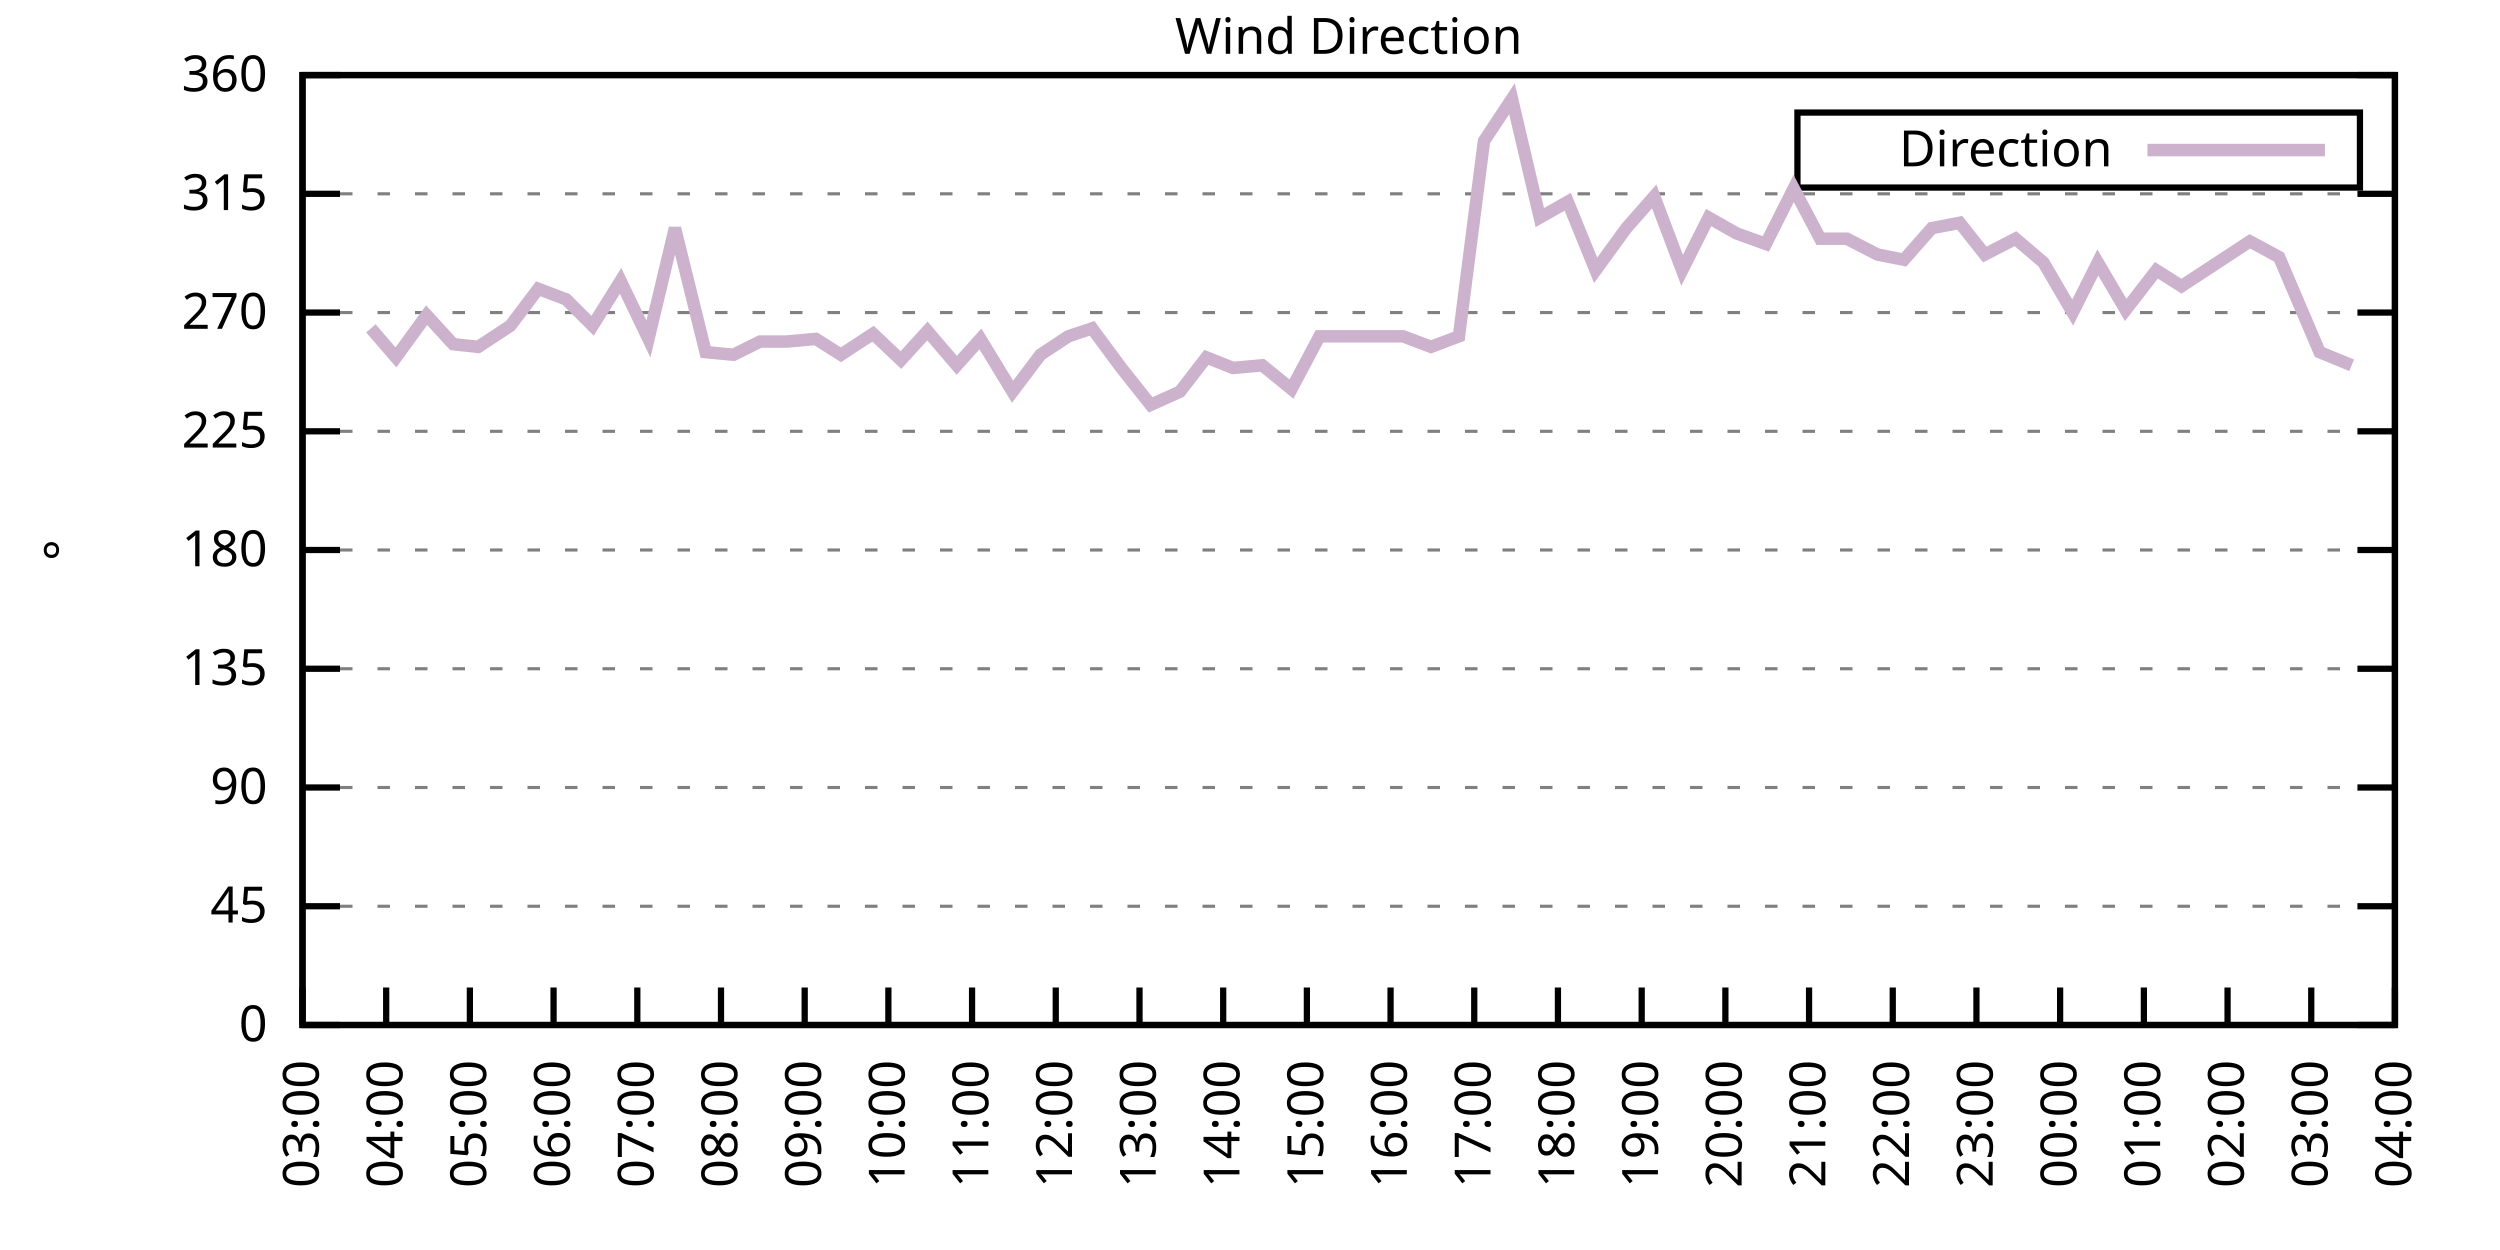
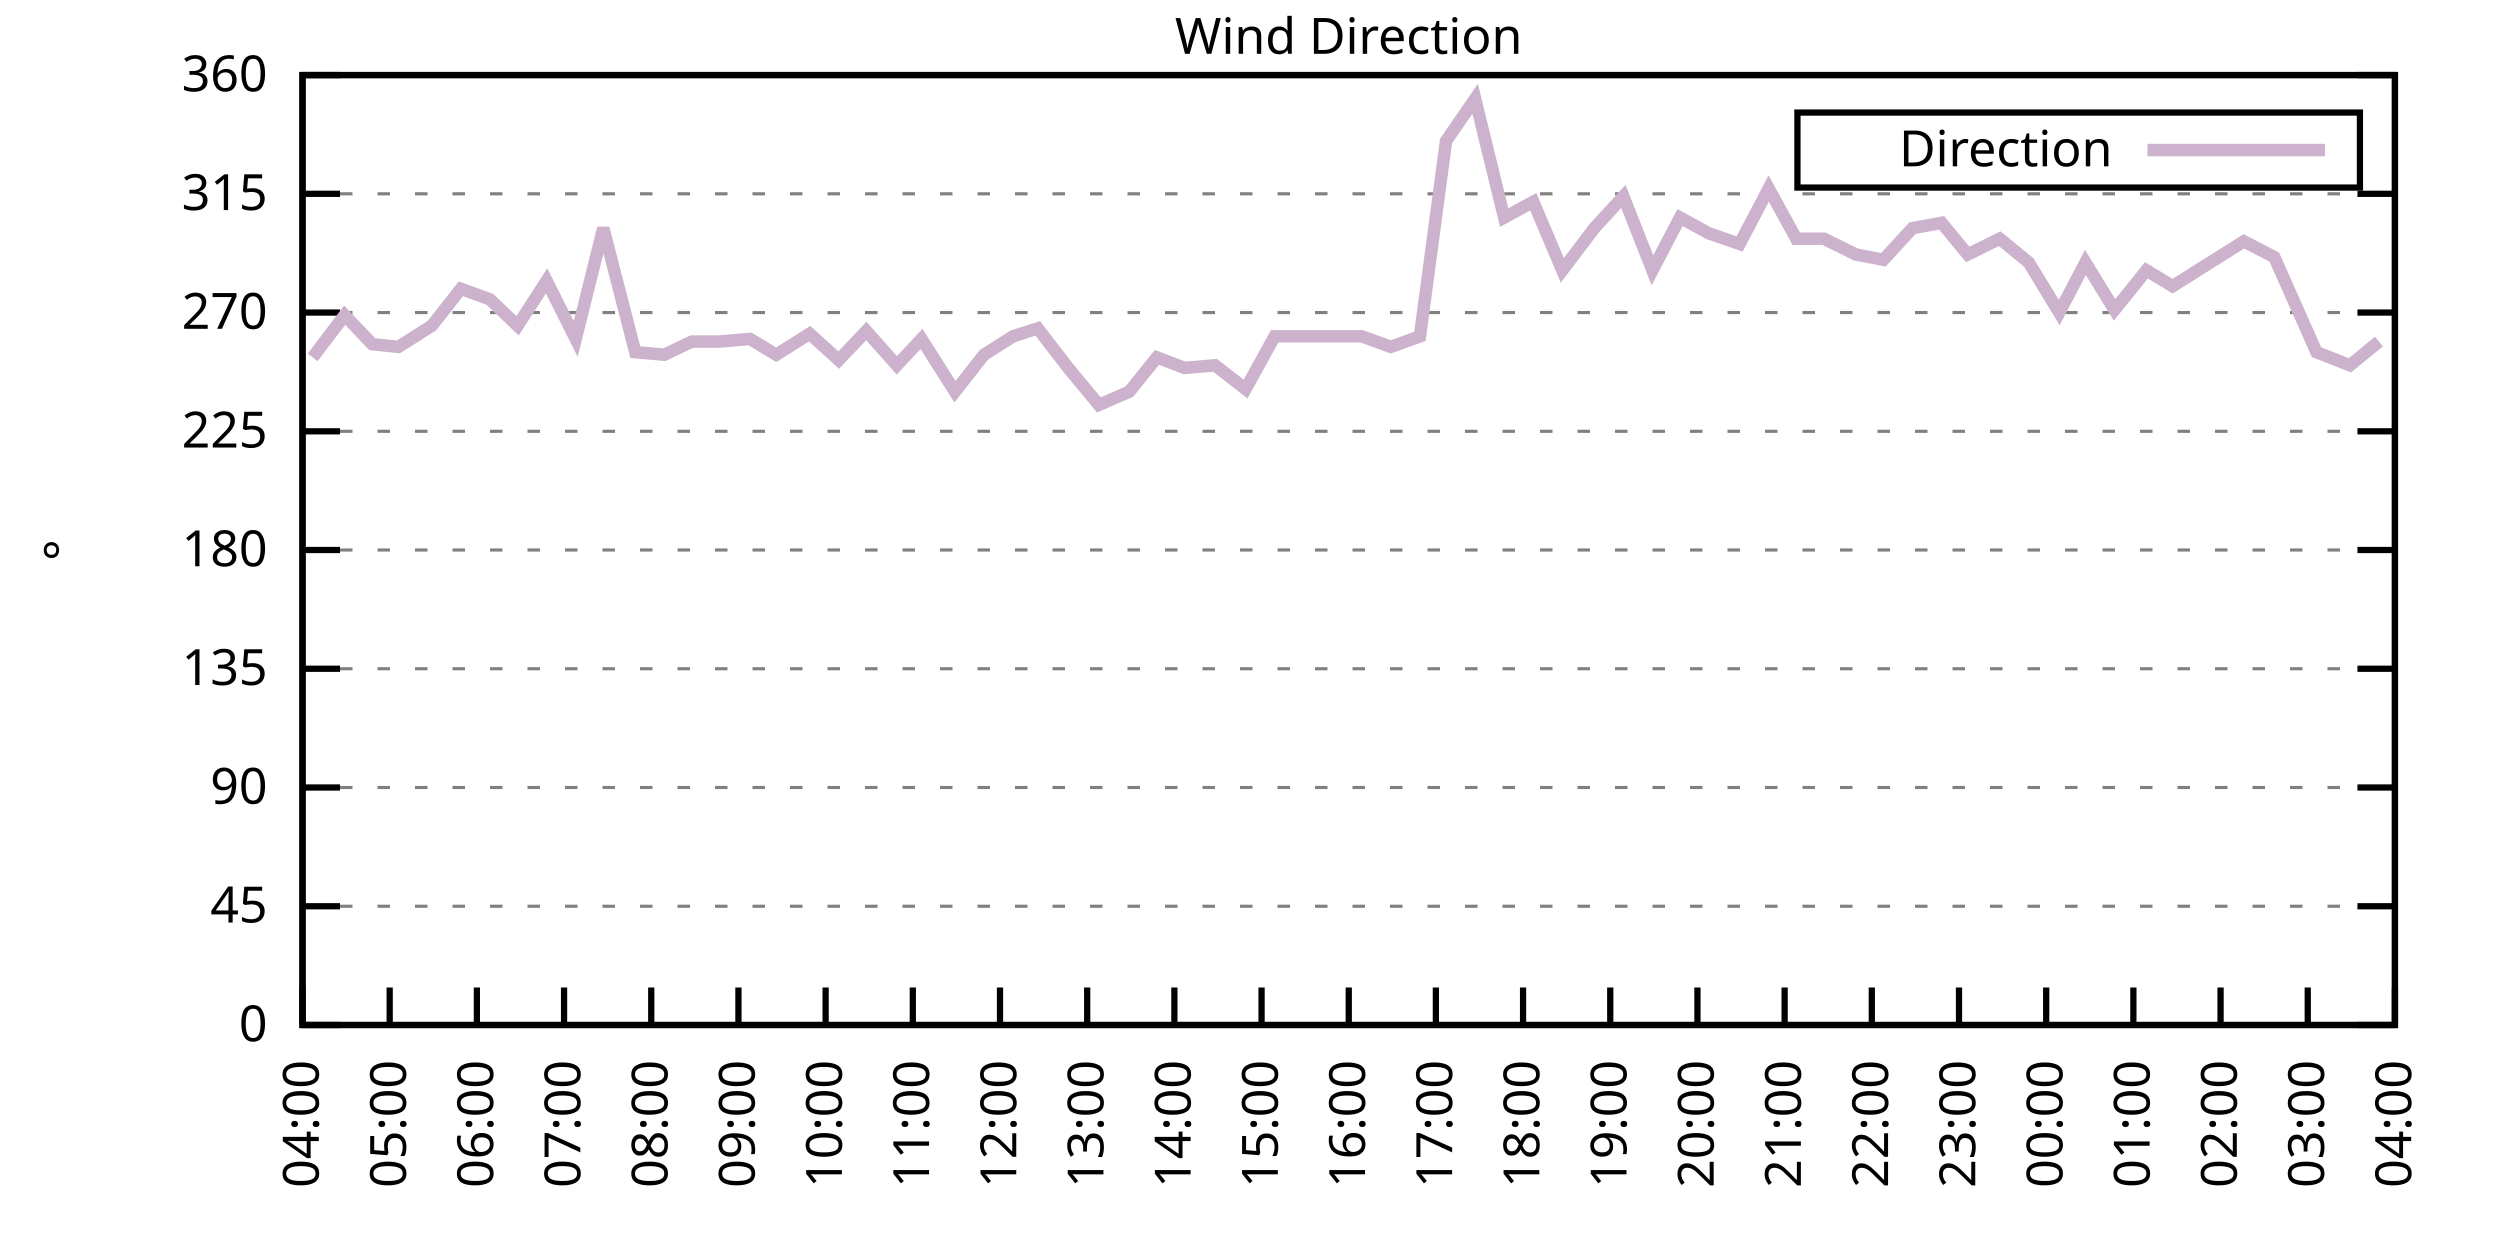
<svg xmlns="http://www.w3.org/2000/svg" xmlns:xlink="http://www.w3.org/1999/xlink" width="400" height="200" viewBox="0 0 400 200">
  <g id="gnuplot_canvas">
    <rect x="0" y="0" width="400" height="200" fill="none" />
    <defs>
      <circle id="gpDot" r="0.5" stroke-width="0.5" stroke="currentColor" />
      <path id="gpPt0" stroke-width="0.333" stroke="currentColor" d="M-1,0 h2 M0,-1 v2" />
      <path id="gpPt1" stroke-width="0.333" stroke="currentColor" d="M-1,-1 L1,1 M1,-1 L-1,1" />
      <path id="gpPt2" stroke-width="0.333" stroke="currentColor" d="M-1,0 L1,0 M0,-1 L0,1 M-1,-1 L1,1 M-1,1 L1,-1" />
      <rect id="gpPt3" stroke-width="0.333" stroke="currentColor" x="-1" y="-1" width="2" height="2" />
      <rect id="gpPt4" stroke-width="0.333" stroke="currentColor" fill="currentColor" x="-1" y="-1" width="2" height="2" />
      <circle id="gpPt5" stroke-width="0.333" stroke="currentColor" cx="0" cy="0" r="1" />
      <use xlink:href="#gpPt5" id="gpPt6" fill="currentColor" stroke="none" />
      <path id="gpPt7" stroke-width="0.333" stroke="currentColor" d="M0,-1.33 L-1.33,0.67 L1.33,0.67 z" />
      <use xlink:href="#gpPt7" id="gpPt8" fill="currentColor" stroke="none" />
      <use xlink:href="#gpPt7" id="gpPt9" stroke="currentColor" transform="rotate(180)" />
      <use xlink:href="#gpPt9" id="gpPt10" fill="currentColor" stroke="none" />
      <use xlink:href="#gpPt3" id="gpPt11" stroke="currentColor" transform="rotate(45)" />
      <use xlink:href="#gpPt11" id="gpPt12" fill="currentColor" stroke="none" />
      <path id="gpPt13" stroke-width="0.333" stroke="currentColor" d="M0,1.330 L1.265,0.411 L0.782,-1.067 L-0.782,-1.076 L-1.265,0.411 z" />
      <use xlink:href="#gpPt13" id="gpPt14" fill="currentColor" stroke="none" />
      <filter id="textbox" filterUnits="objectBoundingBox" x="0" y="0" height="1" width="1">
        <feFlood flood-color="white" flood-opacity="1" result="bgnd" />
        <feComposite in="SourceGraphic" in2="bgnd" operator="atop" />
      </filter>
      <filter id="greybox" filterUnits="objectBoundingBox" x="0" y="0" height="1" width="1">
        <feFlood flood-color="lightgrey" flood-opacity="1" result="grey" />
        <feComposite in="SourceGraphic" in2="grey" operator="atop" />
      </filter>
    </defs>
    <g fill="none" color="white" stroke="currentColor" stroke-width="1.00" stroke-linecap="butt" stroke-linejoin="miter">
</g>
    <g fill="none" color="black" stroke="currentColor" stroke-width="1.00" stroke-linecap="butt" stroke-linejoin="miter">
      <g stroke="none" shape-rendering="crispEdges">
        <polygon fill="rgb(255, 255, 255)" points="48.40,164.00 383.18,164.00 383.18,12.02 48.40,12.02 " />
      </g>
    </g>
    <g fill="none" color="black" stroke="currentColor" stroke-width="1.00" stroke-linecap="butt" stroke-linejoin="miter">
</g>
    <g fill="none" color="black" stroke="black" stroke-width="0.50" stroke-linecap="butt" stroke-linejoin="miter">
</g>
    <g fill="none" color="gray" stroke="currentColor" stroke-width="0.50" stroke-linecap="butt" stroke-linejoin="miter">
      <path stroke="gray" stroke-dasharray="2,4" class="gridline" d="M48.40,164.00 L383.19,164.00  " />
    </g>
    <g fill="none" color="gray" stroke="gray" stroke-width="1.00" stroke-linecap="butt" stroke-linejoin="miter">
</g>
    <g fill="none" color="black" stroke="currentColor" stroke-width="1.00" stroke-linecap="butt" stroke-linejoin="miter">
      <path stroke="black" d="M48.40,164.00 L54.40,164.00 M383.19,164.00 L377.19,164.00  " />
      <g transform="translate(42.80,166.60)" stroke="none" fill="black" font-family="Sans" font-size="8.00" text-anchor="end">
        <text>
          <tspan font-family="Sans"> 0</tspan>
        </text>
      </g>
    </g>
    <g fill="none" color="black" stroke="currentColor" stroke-width="1.00" stroke-linecap="butt" stroke-linejoin="miter">
</g>
    <g fill="none" color="black" stroke="black" stroke-width="0.50" stroke-linecap="butt" stroke-linejoin="miter">
</g>
    <g fill="none" color="gray" stroke="currentColor" stroke-width="0.50" stroke-linecap="butt" stroke-linejoin="miter">
      <path stroke="gray" stroke-dasharray="2,4" class="gridline" d="M48.40,145.00 L383.19,145.00  " />
    </g>
    <g fill="none" color="gray" stroke="gray" stroke-width="1.00" stroke-linecap="butt" stroke-linejoin="miter">
</g>
    <g fill="none" color="black" stroke="currentColor" stroke-width="1.00" stroke-linecap="butt" stroke-linejoin="miter">
      <path stroke="black" d="M48.40,145.00 L54.40,145.00 M383.19,145.00 L377.19,145.00  " />
      <g transform="translate(42.80,147.60)" stroke="none" fill="black" font-family="Sans" font-size="8.00" text-anchor="end">
        <text>
          <tspan font-family="Sans"> 45</tspan>
        </text>
      </g>
    </g>
    <g fill="none" color="black" stroke="currentColor" stroke-width="1.00" stroke-linecap="butt" stroke-linejoin="miter">
</g>
    <g fill="none" color="black" stroke="black" stroke-width="0.50" stroke-linecap="butt" stroke-linejoin="miter">
</g>
    <g fill="none" color="gray" stroke="currentColor" stroke-width="0.50" stroke-linecap="butt" stroke-linejoin="miter">
      <path stroke="gray" stroke-dasharray="2,4" class="gridline" d="M48.40,126.00 L383.19,126.00  " />
    </g>
    <g fill="none" color="gray" stroke="gray" stroke-width="1.00" stroke-linecap="butt" stroke-linejoin="miter">
</g>
    <g fill="none" color="black" stroke="currentColor" stroke-width="1.00" stroke-linecap="butt" stroke-linejoin="miter">
      <path stroke="black" d="M48.40,126.00 L54.40,126.00 M383.19,126.00 L377.19,126.00  " />
      <g transform="translate(42.80,128.60)" stroke="none" fill="black" font-family="Sans" font-size="8.00" text-anchor="end">
        <text>
          <tspan font-family="Sans"> 90</tspan>
        </text>
      </g>
    </g>
    <g fill="none" color="black" stroke="currentColor" stroke-width="1.00" stroke-linecap="butt" stroke-linejoin="miter">
</g>
    <g fill="none" color="black" stroke="black" stroke-width="0.50" stroke-linecap="butt" stroke-linejoin="miter">
</g>
    <g fill="none" color="gray" stroke="currentColor" stroke-width="0.50" stroke-linecap="butt" stroke-linejoin="miter">
      <path stroke="gray" stroke-dasharray="2,4" class="gridline" d="M48.40,107.00 L383.19,107.00  " />
    </g>
    <g fill="none" color="gray" stroke="gray" stroke-width="1.00" stroke-linecap="butt" stroke-linejoin="miter">
</g>
    <g fill="none" color="black" stroke="currentColor" stroke-width="1.00" stroke-linecap="butt" stroke-linejoin="miter">
      <path stroke="black" d="M48.40,107.00 L54.40,107.00 M383.19,107.00 L377.19,107.00  " />
      <g transform="translate(42.80,109.60)" stroke="none" fill="black" font-family="Sans" font-size="8.00" text-anchor="end">
        <text>
          <tspan font-family="Sans"> 135</tspan>
        </text>
      </g>
    </g>
    <g fill="none" color="black" stroke="currentColor" stroke-width="1.00" stroke-linecap="butt" stroke-linejoin="miter">
</g>
    <g fill="none" color="black" stroke="black" stroke-width="0.50" stroke-linecap="butt" stroke-linejoin="miter">
</g>
    <g fill="none" color="gray" stroke="currentColor" stroke-width="0.50" stroke-linecap="butt" stroke-linejoin="miter">
      <path stroke="gray" stroke-dasharray="2,4" class="gridline" d="M48.40,88.00 L383.19,88.00  " />
    </g>
    <g fill="none" color="gray" stroke="gray" stroke-width="1.00" stroke-linecap="butt" stroke-linejoin="miter">
</g>
    <g fill="none" color="black" stroke="currentColor" stroke-width="1.00" stroke-linecap="butt" stroke-linejoin="miter">
      <path stroke="black" d="M48.40,88.00 L54.40,88.00 M383.19,88.00 L377.19,88.00  " />
      <g transform="translate(42.80,90.60)" stroke="none" fill="black" font-family="Sans" font-size="8.00" text-anchor="end">
        <text>
          <tspan font-family="Sans"> 180</tspan>
        </text>
      </g>
    </g>
    <g fill="none" color="black" stroke="currentColor" stroke-width="1.00" stroke-linecap="butt" stroke-linejoin="miter">
</g>
    <g fill="none" color="black" stroke="black" stroke-width="0.50" stroke-linecap="butt" stroke-linejoin="miter">
</g>
    <g fill="none" color="gray" stroke="currentColor" stroke-width="0.50" stroke-linecap="butt" stroke-linejoin="miter">
      <path stroke="gray" stroke-dasharray="2,4" class="gridline" d="M48.40,69.01 L383.19,69.01  " />
    </g>
    <g fill="none" color="gray" stroke="gray" stroke-width="1.00" stroke-linecap="butt" stroke-linejoin="miter">
</g>
    <g fill="none" color="black" stroke="currentColor" stroke-width="1.00" stroke-linecap="butt" stroke-linejoin="miter">
      <path stroke="black" d="M48.40,69.01 L54.40,69.01 M383.19,69.01 L377.19,69.01  " />
      <g transform="translate(42.80,71.61)" stroke="none" fill="black" font-family="Sans" font-size="8.00" text-anchor="end">
        <text>
          <tspan font-family="Sans"> 225</tspan>
        </text>
      </g>
    </g>
    <g fill="none" color="black" stroke="currentColor" stroke-width="1.00" stroke-linecap="butt" stroke-linejoin="miter">
</g>
    <g fill="none" color="black" stroke="black" stroke-width="0.50" stroke-linecap="butt" stroke-linejoin="miter">
</g>
    <g fill="none" color="gray" stroke="currentColor" stroke-width="0.50" stroke-linecap="butt" stroke-linejoin="miter">
      <path stroke="gray" stroke-dasharray="2,4" class="gridline" d="M48.40,50.01 L383.19,50.01  " />
    </g>
    <g fill="none" color="gray" stroke="gray" stroke-width="1.00" stroke-linecap="butt" stroke-linejoin="miter">
</g>
    <g fill="none" color="black" stroke="currentColor" stroke-width="1.00" stroke-linecap="butt" stroke-linejoin="miter">
      <path stroke="black" d="M48.40,50.01 L54.40,50.01 M383.19,50.01 L377.19,50.01  " />
      <g transform="translate(42.80,52.61)" stroke="none" fill="black" font-family="Sans" font-size="8.00" text-anchor="end">
        <text>
          <tspan font-family="Sans"> 270</tspan>
        </text>
      </g>
    </g>
    <g fill="none" color="black" stroke="currentColor" stroke-width="1.00" stroke-linecap="butt" stroke-linejoin="miter">
</g>
    <g fill="none" color="black" stroke="black" stroke-width="0.50" stroke-linecap="butt" stroke-linejoin="miter">
</g>
    <g fill="none" color="gray" stroke="currentColor" stroke-width="0.50" stroke-linecap="butt" stroke-linejoin="miter">
      <path stroke="gray" stroke-dasharray="2,4" class="gridline" d="M48.40,31.01 L383.19,31.01  " />
    </g>
    <g fill="none" color="gray" stroke="gray" stroke-width="1.00" stroke-linecap="butt" stroke-linejoin="miter">
</g>
    <g fill="none" color="black" stroke="currentColor" stroke-width="1.00" stroke-linecap="butt" stroke-linejoin="miter">
      <path stroke="black" d="M48.40,31.01 L54.40,31.01 M383.19,31.01 L377.19,31.01  " />
      <g transform="translate(42.80,33.61)" stroke="none" fill="black" font-family="Sans" font-size="8.00" text-anchor="end">
        <text>
          <tspan font-family="Sans"> 315</tspan>
        </text>
      </g>
    </g>
    <g fill="none" color="black" stroke="currentColor" stroke-width="1.00" stroke-linecap="butt" stroke-linejoin="miter">
</g>
    <g fill="none" color="black" stroke="black" stroke-width="0.50" stroke-linecap="butt" stroke-linejoin="miter">
</g>
    <g fill="none" color="gray" stroke="currentColor" stroke-width="0.50" stroke-linecap="butt" stroke-linejoin="miter">
      <path stroke="gray" stroke-dasharray="2,4" class="gridline" d="M48.40,12.01 L383.19,12.01  " />
    </g>
    <g fill="none" color="gray" stroke="gray" stroke-width="1.00" stroke-linecap="butt" stroke-linejoin="miter">
</g>
    <g fill="none" color="black" stroke="currentColor" stroke-width="1.00" stroke-linecap="butt" stroke-linejoin="miter">
      <path stroke="black" d="M48.40,12.01 L54.40,12.01 M383.19,12.01 L377.19,12.01  " />
      <g transform="translate(42.80,14.61)" stroke="none" fill="black" font-family="Sans" font-size="8.00" text-anchor="end">
        <text>
          <tspan font-family="Sans"> 360</tspan>
        </text>
      </g>
    </g>
    <g fill="none" color="black" stroke="currentColor" stroke-width="1.00" stroke-linecap="butt" stroke-linejoin="miter">
      <path stroke="black" d="M48.40,164.00 L48.40,158.00  " />
      <g transform="translate(51.00,169.60) rotate(270.00)" stroke="none" fill="black" font-family="Sans" font-size="8.00" text-anchor="end">
        <text>
-           <tspan font-family="Sans">03:00</tspan>
-         </text>
-       </g>
-     </g>
-     <g fill="none" color="black" stroke="currentColor" stroke-width="1.00" stroke-linecap="butt" stroke-linejoin="miter">
-       <path stroke="black" d="M61.79,164.00 L61.79,158.00  " />
-       <g transform="translate(64.39,169.60) rotate(270.00)" stroke="none" fill="black" font-family="Sans" font-size="8.00" text-anchor="end">
-         <text>
          <tspan font-family="Sans">04:00</tspan>
        </text>
      </g>
    </g>
    <g fill="none" color="black" stroke="currentColor" stroke-width="1.00" stroke-linecap="butt" stroke-linejoin="miter">
-       <path stroke="black" d="M75.18,164.00 L75.18,158.00  " />
-       <g transform="translate(77.78,169.60) rotate(270.00)" stroke="none" fill="black" font-family="Sans" font-size="8.00" text-anchor="end">
+       <path stroke="black" d="M62.35,164.00 L62.35,158.00  " />
+       <g transform="translate(64.95,169.60) rotate(270.00)" stroke="none" fill="black" font-family="Sans" font-size="8.00" text-anchor="end">
        <text>
          <tspan font-family="Sans">05:00</tspan>
        </text>
      </g>
    </g>
    <g fill="none" color="black" stroke="currentColor" stroke-width="1.00" stroke-linecap="butt" stroke-linejoin="miter">
-       <path stroke="black" d="M88.57,164.00 L88.57,158.00  " />
-       <g transform="translate(91.17,169.60) rotate(270.00)" stroke="none" fill="black" font-family="Sans" font-size="8.00" text-anchor="end">
+       <path stroke="black" d="M76.30,164.00 L76.30,158.00  " />
+       <g transform="translate(78.90,169.60) rotate(270.00)" stroke="none" fill="black" font-family="Sans" font-size="8.00" text-anchor="end">
        <text>
          <tspan font-family="Sans">06:00</tspan>
        </text>
      </g>
    </g>
    <g fill="none" color="black" stroke="currentColor" stroke-width="1.00" stroke-linecap="butt" stroke-linejoin="miter">
-       <path stroke="black" d="M101.97,164.00 L101.97,158.00  " />
-       <g transform="translate(104.57,169.60) rotate(270.00)" stroke="none" fill="black" font-family="Sans" font-size="8.00" text-anchor="end">
+       <path stroke="black" d="M90.25,164.00 L90.25,158.00  " />
+       <g transform="translate(92.85,169.60) rotate(270.00)" stroke="none" fill="black" font-family="Sans" font-size="8.00" text-anchor="end">
        <text>
          <tspan font-family="Sans">07:00</tspan>
        </text>
      </g>
    </g>
    <g fill="none" color="black" stroke="currentColor" stroke-width="1.00" stroke-linecap="butt" stroke-linejoin="miter">
-       <path stroke="black" d="M115.36,164.00 L115.36,158.00  " />
-       <g transform="translate(117.96,169.60) rotate(270.00)" stroke="none" fill="black" font-family="Sans" font-size="8.00" text-anchor="end">
+       <path stroke="black" d="M104.20,164.00 L104.20,158.00  " />
+       <g transform="translate(106.80,169.60) rotate(270.00)" stroke="none" fill="black" font-family="Sans" font-size="8.00" text-anchor="end">
        <text>
          <tspan font-family="Sans">08:00</tspan>
        </text>
      </g>
    </g>
    <g fill="none" color="black" stroke="currentColor" stroke-width="1.00" stroke-linecap="butt" stroke-linejoin="miter">
-       <path stroke="black" d="M128.75,164.00 L128.75,158.00  " />
-       <g transform="translate(131.35,169.60) rotate(270.00)" stroke="none" fill="black" font-family="Sans" font-size="8.00" text-anchor="end">
+       <path stroke="black" d="M118.15,164.00 L118.15,158.00  " />
+       <g transform="translate(120.75,169.60) rotate(270.00)" stroke="none" fill="black" font-family="Sans" font-size="8.00" text-anchor="end">
        <text>
          <tspan font-family="Sans">09:00</tspan>
        </text>
      </g>
    </g>
    <g fill="none" color="black" stroke="currentColor" stroke-width="1.00" stroke-linecap="butt" stroke-linejoin="miter">
-       <path stroke="black" d="M142.14,164.00 L142.14,158.00  " />
-       <g transform="translate(144.74,169.60) rotate(270.00)" stroke="none" fill="black" font-family="Sans" font-size="8.00" text-anchor="end">
+       <path stroke="black" d="M132.10,164.00 L132.10,158.00  " />
+       <g transform="translate(134.70,169.60) rotate(270.00)" stroke="none" fill="black" font-family="Sans" font-size="8.00" text-anchor="end">
        <text>
          <tspan font-family="Sans">10:00</tspan>
        </text>
      </g>
    </g>
    <g fill="none" color="black" stroke="currentColor" stroke-width="1.00" stroke-linecap="butt" stroke-linejoin="miter">
-       <path stroke="black" d="M155.53,164.00 L155.53,158.00  " />
-       <g transform="translate(158.13,169.60) rotate(270.00)" stroke="none" fill="black" font-family="Sans" font-size="8.00" text-anchor="end">
+       <path stroke="black" d="M146.05,164.00 L146.05,158.00  " />
+       <g transform="translate(148.65,169.60) rotate(270.00)" stroke="none" fill="black" font-family="Sans" font-size="8.00" text-anchor="end">
        <text>
          <tspan font-family="Sans">11:00</tspan>
        </text>
      </g>
    </g>
    <g fill="none" color="black" stroke="currentColor" stroke-width="1.00" stroke-linecap="butt" stroke-linejoin="miter">
-       <path stroke="black" d="M168.92,164.00 L168.92,158.00  " />
-       <g transform="translate(171.52,169.60) rotate(270.00)" stroke="none" fill="black" font-family="Sans" font-size="8.00" text-anchor="end">
+       <path stroke="black" d="M160.00,164.00 L160.00,158.00  " />
+       <g transform="translate(162.60,169.60) rotate(270.00)" stroke="none" fill="black" font-family="Sans" font-size="8.00" text-anchor="end">
        <text>
          <tspan font-family="Sans">12:00</tspan>
        </text>
      </g>
    </g>
    <g fill="none" color="black" stroke="currentColor" stroke-width="1.00" stroke-linecap="butt" stroke-linejoin="miter">
-       <path stroke="black" d="M182.32,164.00 L182.32,158.00  " />
-       <g transform="translate(184.92,169.60) rotate(270.00)" stroke="none" fill="black" font-family="Sans" font-size="8.00" text-anchor="end">
+       <path stroke="black" d="M173.95,164.00 L173.95,158.00  " />
+       <g transform="translate(176.55,169.60) rotate(270.00)" stroke="none" fill="black" font-family="Sans" font-size="8.00" text-anchor="end">
        <text>
          <tspan font-family="Sans">13:00</tspan>
        </text>
      </g>
    </g>
    <g fill="none" color="black" stroke="currentColor" stroke-width="1.00" stroke-linecap="butt" stroke-linejoin="miter">
-       <path stroke="black" d="M195.71,164.00 L195.71,158.00  " />
-       <g transform="translate(198.31,169.60) rotate(270.00)" stroke="none" fill="black" font-family="Sans" font-size="8.00" text-anchor="end">
+       <path stroke="black" d="M187.90,164.00 L187.90,158.00  " />
+       <g transform="translate(190.50,169.60) rotate(270.00)" stroke="none" fill="black" font-family="Sans" font-size="8.00" text-anchor="end">
        <text>
          <tspan font-family="Sans">14:00</tspan>
        </text>
      </g>
    </g>
    <g fill="none" color="black" stroke="currentColor" stroke-width="1.00" stroke-linecap="butt" stroke-linejoin="miter">
-       <path stroke="black" d="M209.10,164.00 L209.10,158.00  " />
-       <g transform="translate(211.70,169.60) rotate(270.00)" stroke="none" fill="black" font-family="Sans" font-size="8.00" text-anchor="end">
+       <path stroke="black" d="M201.85,164.00 L201.85,158.00  " />
+       <g transform="translate(204.45,169.60) rotate(270.00)" stroke="none" fill="black" font-family="Sans" font-size="8.00" text-anchor="end">
        <text>
          <tspan font-family="Sans">15:00</tspan>
        </text>
      </g>
    </g>
    <g fill="none" color="black" stroke="currentColor" stroke-width="1.00" stroke-linecap="butt" stroke-linejoin="miter">
-       <path stroke="black" d="M222.49,164.00 L222.49,158.00  " />
-       <g transform="translate(225.09,169.60) rotate(270.00)" stroke="none" fill="black" font-family="Sans" font-size="8.00" text-anchor="end">
+       <path stroke="black" d="M215.80,164.00 L215.80,158.00  " />
+       <g transform="translate(218.40,169.60) rotate(270.00)" stroke="none" fill="black" font-family="Sans" font-size="8.00" text-anchor="end">
        <text>
          <tspan font-family="Sans">16:00</tspan>
        </text>
      </g>
    </g>
    <g fill="none" color="black" stroke="currentColor" stroke-width="1.00" stroke-linecap="butt" stroke-linejoin="miter">
-       <path stroke="black" d="M235.88,164.00 L235.88,158.00  " />
-       <g transform="translate(238.48,169.60) rotate(270.00)" stroke="none" fill="black" font-family="Sans" font-size="8.00" text-anchor="end">
+       <path stroke="black" d="M229.74,164.00 L229.74,158.00  " />
+       <g transform="translate(232.34,169.60) rotate(270.00)" stroke="none" fill="black" font-family="Sans" font-size="8.00" text-anchor="end">
        <text>
          <tspan font-family="Sans">17:00</tspan>
        </text>
      </g>
    </g>
    <g fill="none" color="black" stroke="currentColor" stroke-width="1.00" stroke-linecap="butt" stroke-linejoin="miter">
-       <path stroke="black" d="M249.27,164.00 L249.27,158.00  " />
-       <g transform="translate(251.87,169.60) rotate(270.00)" stroke="none" fill="black" font-family="Sans" font-size="8.00" text-anchor="end">
+       <path stroke="black" d="M243.69,164.00 L243.69,158.00  " />
+       <g transform="translate(246.29,169.60) rotate(270.00)" stroke="none" fill="black" font-family="Sans" font-size="8.00" text-anchor="end">
        <text>
          <tspan font-family="Sans">18:00</tspan>
        </text>
      </g>
    </g>
    <g fill="none" color="black" stroke="currentColor" stroke-width="1.00" stroke-linecap="butt" stroke-linejoin="miter">
-       <path stroke="black" d="M262.67,164.00 L262.67,158.00  " />
-       <g transform="translate(265.27,169.60) rotate(270.00)" stroke="none" fill="black" font-family="Sans" font-size="8.00" text-anchor="end">
+       <path stroke="black" d="M257.64,164.00 L257.64,158.00  " />
+       <g transform="translate(260.24,169.60) rotate(270.00)" stroke="none" fill="black" font-family="Sans" font-size="8.00" text-anchor="end">
        <text>
          <tspan font-family="Sans">19:00</tspan>
        </text>
      </g>
    </g>
    <g fill="none" color="black" stroke="currentColor" stroke-width="1.00" stroke-linecap="butt" stroke-linejoin="miter">
-       <path stroke="black" d="M276.06,164.00 L276.06,158.00  " />
-       <g transform="translate(278.66,169.60) rotate(270.00)" stroke="none" fill="black" font-family="Sans" font-size="8.00" text-anchor="end">
+       <path stroke="black" d="M271.59,164.00 L271.59,158.00  " />
+       <g transform="translate(274.19,169.60) rotate(270.00)" stroke="none" fill="black" font-family="Sans" font-size="8.00" text-anchor="end">
        <text>
          <tspan font-family="Sans">20:00</tspan>
        </text>
      </g>
    </g>
    <g fill="none" color="black" stroke="currentColor" stroke-width="1.00" stroke-linecap="butt" stroke-linejoin="miter">
-       <path stroke="black" d="M289.45,164.00 L289.45,158.00  " />
-       <g transform="translate(292.05,169.60) rotate(270.00)" stroke="none" fill="black" font-family="Sans" font-size="8.00" text-anchor="end">
+       <path stroke="black" d="M285.54,164.00 L285.54,158.00  " />
+       <g transform="translate(288.14,169.60) rotate(270.00)" stroke="none" fill="black" font-family="Sans" font-size="8.00" text-anchor="end">
        <text>
          <tspan font-family="Sans">21:00</tspan>
        </text>
      </g>
    </g>
    <g fill="none" color="black" stroke="currentColor" stroke-width="1.00" stroke-linecap="butt" stroke-linejoin="miter">
-       <path stroke="black" d="M302.84,164.00 L302.84,158.00  " />
-       <g transform="translate(305.44,169.60) rotate(270.00)" stroke="none" fill="black" font-family="Sans" font-size="8.00" text-anchor="end">
+       <path stroke="black" d="M299.49,164.00 L299.49,158.00  " />
+       <g transform="translate(302.09,169.60) rotate(270.00)" stroke="none" fill="black" font-family="Sans" font-size="8.00" text-anchor="end">
        <text>
          <tspan font-family="Sans">22:00</tspan>
        </text>
      </g>
    </g>
    <g fill="none" color="black" stroke="currentColor" stroke-width="1.00" stroke-linecap="butt" stroke-linejoin="miter">
-       <path stroke="black" d="M316.23,164.00 L316.23,158.00  " />
-       <g transform="translate(318.83,169.60) rotate(270.00)" stroke="none" fill="black" font-family="Sans" font-size="8.00" text-anchor="end">
+       <path stroke="black" d="M313.44,164.00 L313.44,158.00  " />
+       <g transform="translate(316.04,169.60) rotate(270.00)" stroke="none" fill="black" font-family="Sans" font-size="8.00" text-anchor="end">
        <text>
          <tspan font-family="Sans">23:00</tspan>
        </text>
      </g>
    </g>
    <g fill="none" color="black" stroke="currentColor" stroke-width="1.00" stroke-linecap="butt" stroke-linejoin="miter">
-       <path stroke="black" d="M329.62,164.00 L329.62,158.00  " />
-       <g transform="translate(332.22,169.60) rotate(270.00)" stroke="none" fill="black" font-family="Sans" font-size="8.00" text-anchor="end">
+       <path stroke="black" d="M327.39,164.00 L327.39,158.00  " />
+       <g transform="translate(329.99,169.60) rotate(270.00)" stroke="none" fill="black" font-family="Sans" font-size="8.00" text-anchor="end">
        <text>
          <tspan font-family="Sans">00:00</tspan>
        </text>
      </g>
    </g>
    <g fill="none" color="black" stroke="currentColor" stroke-width="1.00" stroke-linecap="butt" stroke-linejoin="miter">
-       <path stroke="black" d="M343.02,164.00 L343.02,158.00  " />
-       <g transform="translate(345.62,169.60) rotate(270.00)" stroke="none" fill="black" font-family="Sans" font-size="8.00" text-anchor="end">
+       <path stroke="black" d="M341.34,164.00 L341.34,158.00  " />
+       <g transform="translate(343.94,169.60) rotate(270.00)" stroke="none" fill="black" font-family="Sans" font-size="8.00" text-anchor="end">
        <text>
          <tspan font-family="Sans">01:00</tspan>
        </text>
      </g>
    </g>
    <g fill="none" color="black" stroke="currentColor" stroke-width="1.00" stroke-linecap="butt" stroke-linejoin="miter">
-       <path stroke="black" d="M356.41,164.00 L356.41,158.00  " />
-       <g transform="translate(359.01,169.60) rotate(270.00)" stroke="none" fill="black" font-family="Sans" font-size="8.00" text-anchor="end">
+       <path stroke="black" d="M355.29,164.00 L355.29,158.00  " />
+       <g transform="translate(357.89,169.60) rotate(270.00)" stroke="none" fill="black" font-family="Sans" font-size="8.00" text-anchor="end">
        <text>
          <tspan font-family="Sans">02:00</tspan>
        </text>
      </g>
    </g>
    <g fill="none" color="black" stroke="currentColor" stroke-width="1.00" stroke-linecap="butt" stroke-linejoin="miter">
-       <path stroke="black" d="M369.80,164.00 L369.80,158.00  " />
-       <g transform="translate(372.40,169.60) rotate(270.00)" stroke="none" fill="black" font-family="Sans" font-size="8.00" text-anchor="end">
+       <path stroke="black" d="M369.24,164.00 L369.24,158.00  " />
+       <g transform="translate(371.84,169.60) rotate(270.00)" stroke="none" fill="black" font-family="Sans" font-size="8.00" text-anchor="end">
        <text>
          <tspan font-family="Sans">03:00</tspan>
        </text>
      </g>
    </g>
    <g fill="none" color="black" stroke="currentColor" stroke-width="1.00" stroke-linecap="butt" stroke-linejoin="miter">
      <path stroke="black" d="M383.19,164.00 L383.19,158.00  " />
      <g transform="translate(385.79,169.60) rotate(270.00)" stroke="none" fill="black" font-family="Sans" font-size="8.00" text-anchor="end">
        <text>
          <tspan font-family="Sans">04:00</tspan>
        </text>
      </g>
    </g>
    <g fill="none" color="black" stroke="currentColor" stroke-width="1.00" stroke-linecap="butt" stroke-linejoin="miter">
</g>
    <g fill="none" color="black" stroke="currentColor" stroke-width="1.00" stroke-linecap="butt" stroke-linejoin="miter">
      <path stroke="black" d="M48.40,12.01 L48.40,164.00 L383.19,164.00 L383.19,12.01 L48.40,12.01 Z  " />
    </g>
    <g fill="none" color="black" stroke="currentColor" stroke-width="1.00" stroke-linecap="butt" stroke-linejoin="miter">
</g>
    <g fill="none" color="black" stroke="currentColor" stroke-width="1.00" stroke-linecap="butt" stroke-linejoin="miter">
      <path stroke="black" d="M287.59,30.01 L287.59,18.01 L377.59,18.01 L377.59,30.01 L287.59,30.01 Z  " />
    </g>
    <g id="Wind_direction_plot_1">
      <g fill="none" color="white" stroke="black" stroke-width="2.00" stroke-linecap="butt" stroke-linejoin="miter">
</g>
      <g fill="none" color="black" stroke="currentColor" stroke-width="2.00" stroke-linecap="butt" stroke-linejoin="miter">
        <g transform="translate(337.99,26.61)" stroke="none" fill="black" font-family="Sans" font-size="8.00" text-anchor="end">
          <text>
            <tspan font-family="Sans">Direction</tspan>
          </text>
        </g>
      </g>
      <g fill="none" color="black" stroke="currentColor" stroke-width="2.00" stroke-linecap="butt" stroke-linejoin="miter">
-         <path stroke="rgb(204, 178, 204)" d="M343.59,24.01 L371.99,24.01 M59.34,52.54 L63.35,57.18 L68.26,50.43 L72.50,55.07 L76.52,55.50 L81.66,52.12   L86.12,46.21 L90.58,47.90 L94.82,52.12 L99.29,44.94 L103.75,54.23 L107.99,36.50 L112.90,56.34 L117.37,56.76   L121.61,54.65 L125.85,54.65 L130.54,54.23 L134.55,56.76 L139.69,53.39 L144.15,57.61 L148.39,52.96 L153.08,58.45   L156.87,54.23 L162.01,62.67 L166.47,56.76 L170.93,53.81 L174.73,52.54 L179.41,58.87 L184.10,64.78 L188.79,62.67   L193.03,57.18 L197.27,58.87 L201.96,58.45 L206.64,62.25 L211.11,53.81 L215.35,53.81 L220.04,53.81 L224.50,53.81   L228.96,55.50 L233.43,53.81 L237.44,22.56 L241.91,15.81 L246.37,34.81 L250.84,32.28 L255.30,43.25 L260.21,36.50   L264.67,31.43 L269.14,43.25 L273.38,34.81 L277.84,37.34 L282.53,39.03 L286.99,30.16 L291.23,38.19 L295.48,38.19   L300.39,40.72 L304.63,41.56 L309.09,36.50 L313.55,35.65 L317.57,40.72 L322.48,38.19 L326.95,41.99 L331.63,50.01   L335.65,41.99 L340.11,49.59 L345.02,43.25 L349.04,45.79 L359.98,38.61 L364.66,41.14 L371.14,56.34 L376.27,58.45    " />
+         <path stroke="rgb(204, 178, 204)" d="M343.59,24.01 L371.99,24.01 M50.03,57.18 L55.14,50.43 L59.56,55.07 L63.74,55.50 L69.09,52.12 L73.74,46.21   L78.39,47.90 L82.81,52.12 L87.46,44.94 L92.11,54.23 L96.53,36.50 L101.64,56.34 L106.29,56.76 L110.71,54.65   L115.13,54.65 L120.01,54.23 L124.19,56.76 L129.54,53.39 L134.19,57.61 L138.61,52.96 L143.49,58.45 L147.44,54.23   L152.79,62.67 L157.44,56.76 L162.09,53.81 L166.04,52.54 L170.92,58.87 L175.81,64.78 L180.69,62.67 L185.11,57.18   L189.52,58.87 L194.41,58.45 L199.29,62.25 L203.94,53.81 L208.36,53.81 L213.24,53.81 L217.89,53.81 L222.54,55.50   L227.19,53.81 L231.37,22.56 L236.02,15.81 L240.67,34.81 L245.32,32.28 L249.97,43.25 L255.09,36.50 L259.74,31.43   L264.39,43.25 L268.80,34.81 L273.45,37.34 L278.34,39.03 L282.99,30.16 L287.40,38.19 L291.82,38.19 L296.94,40.72   L301.35,41.56 L306.00,36.50 L310.65,35.65 L314.84,40.72 L319.95,38.19 L324.60,41.99 L329.48,50.01 L333.67,41.99   L338.32,49.59 L343.43,43.25 L347.62,45.79 L359.01,38.61 L363.89,41.14 L370.64,56.34 L375.98,58.45 L380.63,54.65    " />
      </g>
    </g>
    <g fill="none" color="black" stroke="currentColor" stroke-width="2.00" stroke-linecap="butt" stroke-linejoin="miter">
</g>
    <g fill="none" color="black" stroke="black" stroke-width="1.00" stroke-linecap="butt" stroke-linejoin="miter">
</g>
    <g fill="none" color="black" stroke="currentColor" stroke-width="1.00" stroke-linecap="butt" stroke-linejoin="miter">
      <path stroke="black" d="M48.40,12.01 L48.40,164.00 L383.19,164.00 L383.19,12.01 L48.40,12.01 Z  " />
      <g transform="translate(12.80,88.01) rotate(270.00)" stroke="none" fill="black" font-family="Sans" font-size="8.00" text-anchor="middle">
        <text>
          <tspan font-family="Sans">°</tspan>
        </text>
      </g>
    </g>
    <g fill="none" color="black" stroke="currentColor" stroke-width="1.00" stroke-linecap="butt" stroke-linejoin="miter">
</g>
    <g fill="none" color="black" stroke="currentColor" stroke-width="1.00" stroke-linecap="butt" stroke-linejoin="miter">
      <g transform="translate(215.79,8.61)" stroke="none" fill="black" font-family="Sans" font-size="8.00" text-anchor="middle">
        <text>
          <tspan font-family="Sans">Wind Direction</tspan>
        </text>
      </g>
    </g>
    <g fill="none" color="black" stroke="currentColor" stroke-width="1.00" stroke-linecap="butt" stroke-linejoin="miter">
</g>
  </g>
</svg>
